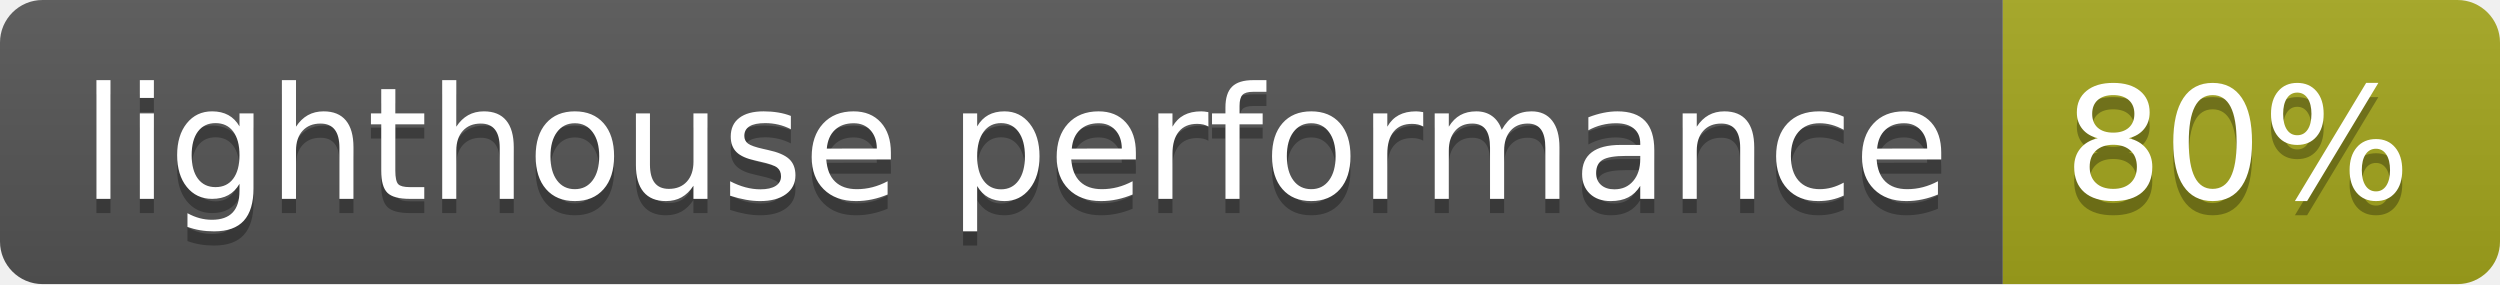
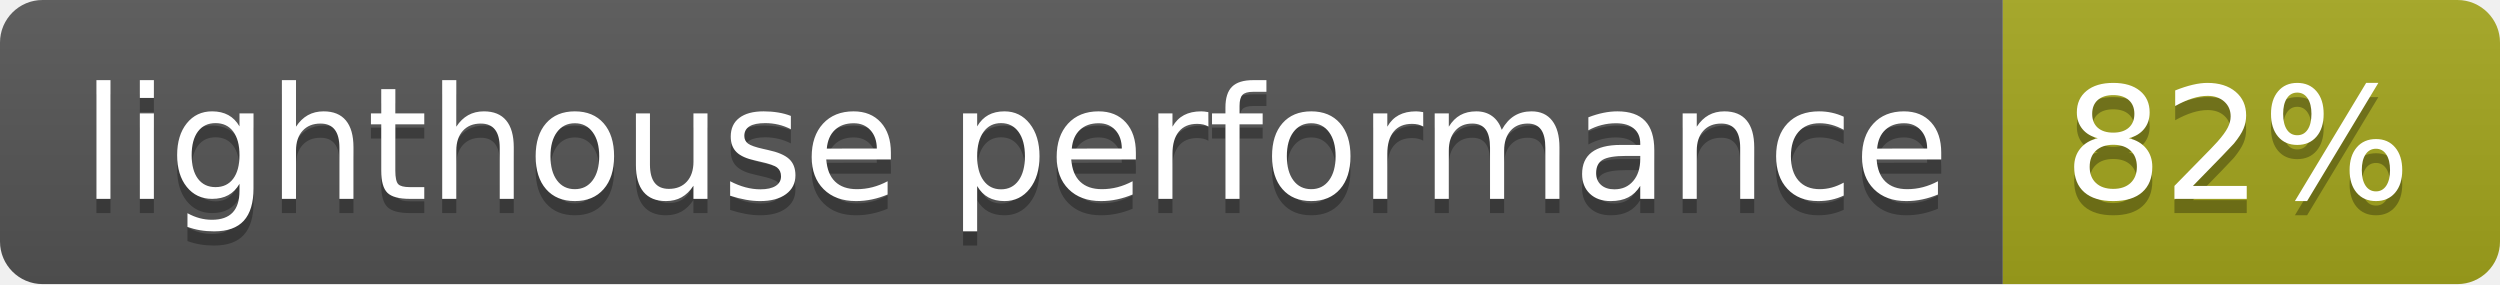
<svg xmlns="http://www.w3.org/2000/svg" width="176" height="20">
  <linearGradient id="s" x2="0" y2="100%">
    <stop offset="0" stop-color="#bbb" stop-opacity=".1" />
    <stop offset="1" stop-opacity=".1" />
  </linearGradient>
  <clipPath id="r">
    <rect width="176" height="20" rx="3" fill="#fff" />
  </clipPath>
  <g clip-path="url(#r)">
    <rect width="141" height="20" fill="#555" />
    <rect x="141" width="35" height="20" fill="#a4a61d" />
    <rect width="176" height="20" fill="url(#s)" />
  </g>
  <g fill="#fff" text-anchor="middle" font-family="Verdana,Geneva,DejaVu Sans,sans-serif" text-rendering="geometricPrecision" font-size="110">
    <text x="715" y="150" fill="#010101" fill-opacity=".3" transform="scale(.1)" textLength="1310">lighthouse performance</text>
    <text x="715" y="140" transform="scale(.1)" textLength="1310">lighthouse performance</text>
-     <text x="1575" y="150" fill="#010101" fill-opacity=".3" transform="scale(.1)" textLength="250">80%</text>
-     <text x="1575" y="140" transform="scale(.1)" textLength="250">80%</text>
+     <text x="1575" y="150" fill="#010101" fill-opacity=".3" transform="scale(.1)" textLength="250">82%</text>
+     <text x="1575" y="140" transform="scale(.1)" textLength="250">82%</text>
  </g>
</svg>
